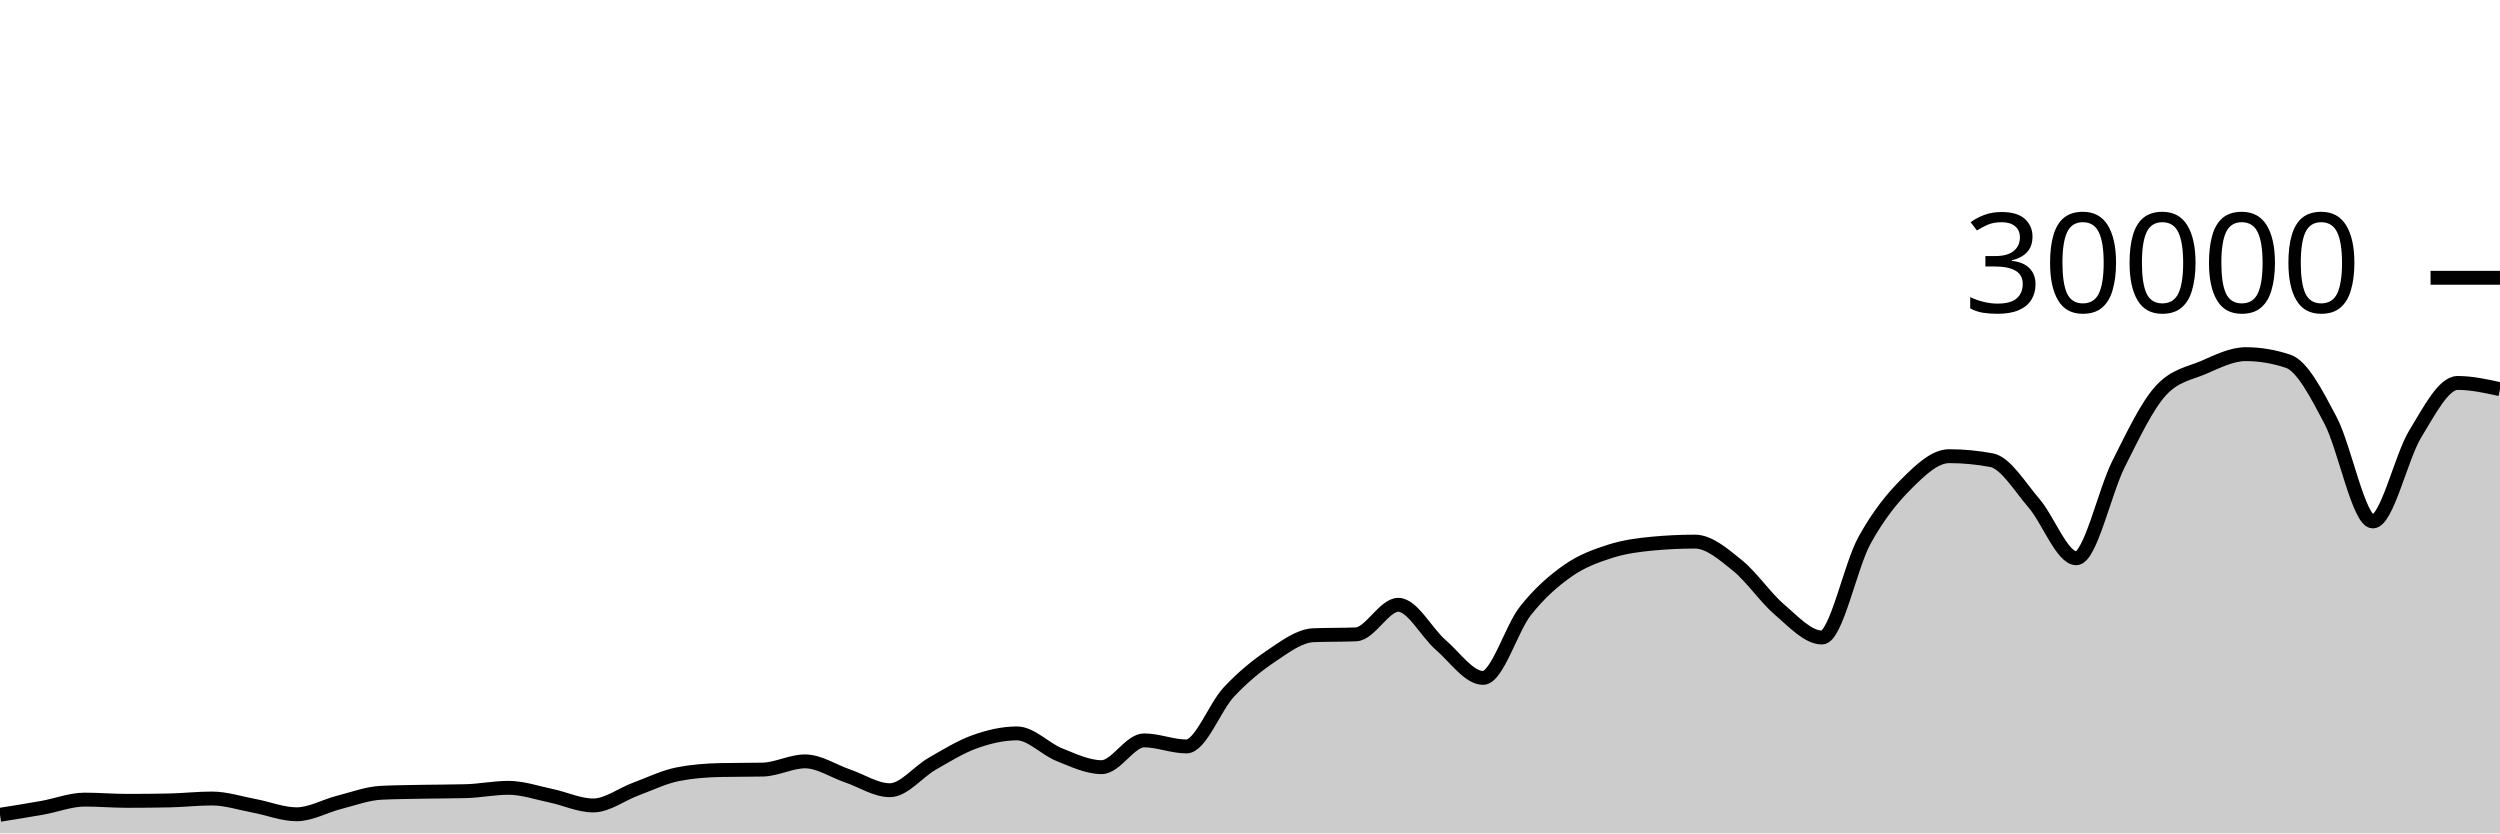
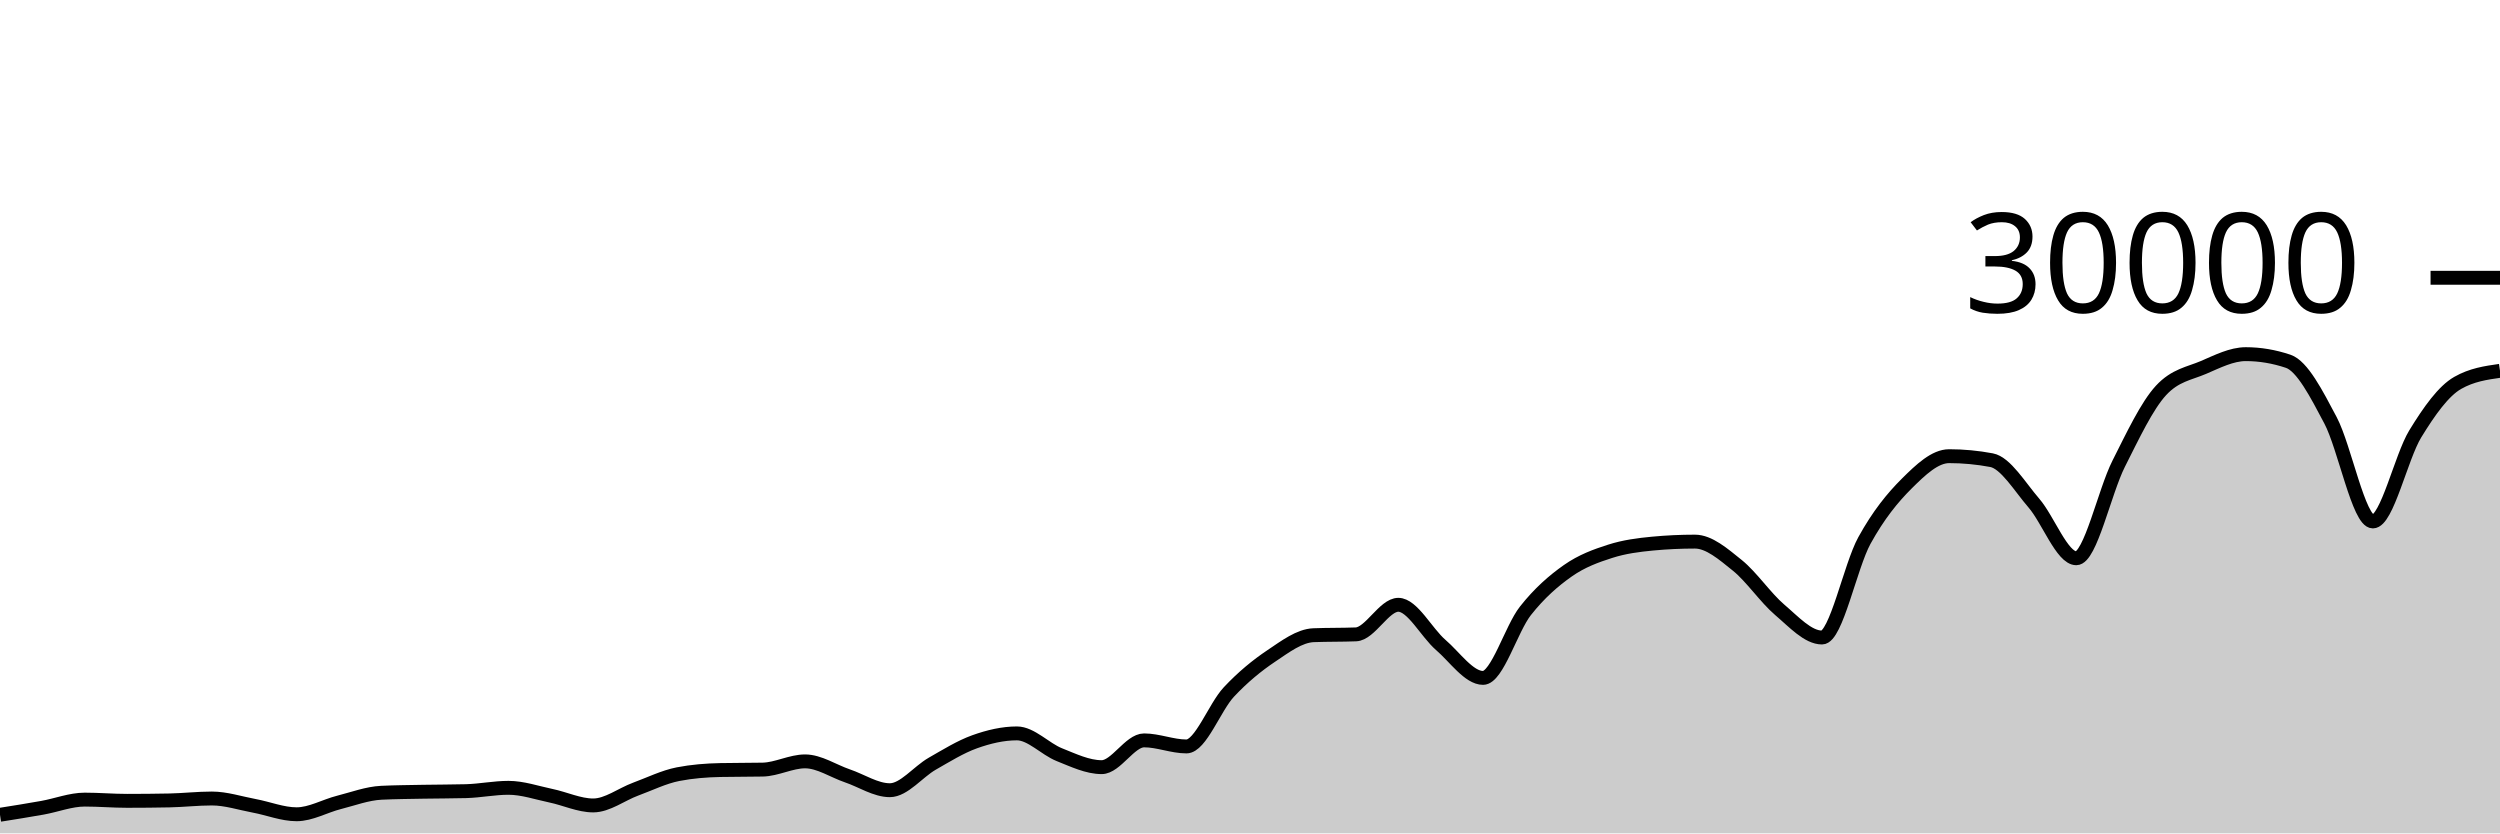
<svg xmlns="http://www.w3.org/2000/svg" viewBox="0 0 180 60">
  <g transform="translate(0,20)">
-     <path class="area" fill="rgba(0, 0, 0, 0.2)" d="M0,38.664C1.017,38.502,2.034,38.341,3.051,38.159C4.068,37.977,5.085,37.572,6.102,37.572C7.119,37.572,8.136,37.661,9.153,37.661C10.169,37.661,11.186,37.651,12.203,37.631C13.22,37.61,14.237,37.492,15.254,37.492C16.271,37.492,17.288,37.831,18.305,38.02C19.322,38.209,20.339,38.627,21.356,38.627C22.373,38.627,23.39,38.031,24.407,37.773C25.424,37.515,26.441,37.128,27.458,37.079C28.475,37.03,29.492,37.025,30.508,37.005C31.525,36.986,32.542,36.991,33.559,36.963C34.576,36.934,35.593,36.723,36.61,36.723C37.627,36.723,38.644,37.079,39.661,37.291C40.678,37.502,41.695,37.992,42.712,37.992C43.729,37.992,44.746,37.194,45.763,36.819C46.78,36.444,47.797,35.94,48.814,35.741C49.831,35.542,50.847,35.464,51.864,35.443C52.881,35.421,53.898,35.432,54.915,35.411C55.932,35.389,56.949,34.819,57.966,34.819C58.983,34.819,60,35.517,61.017,35.863C62.034,36.209,63.051,36.895,64.068,36.895C65.085,36.895,66.102,35.57,67.119,34.989C68.136,34.408,69.153,33.774,70.169,33.409C71.186,33.045,72.203,32.804,73.22,32.804C74.237,32.804,75.254,33.931,76.271,34.336C77.288,34.741,78.305,35.235,79.322,35.235C80.339,35.235,81.356,33.307,82.373,33.307C83.39,33.307,84.407,33.744,85.424,33.744C86.441,33.744,87.458,30.913,88.475,29.828C89.492,28.743,90.508,27.914,91.525,27.232C92.542,26.55,93.559,25.775,94.576,25.735C95.593,25.695,96.61,25.715,97.627,25.675C98.644,25.635,99.661,23.545,100.678,23.545C101.695,23.545,102.712,25.553,103.729,26.431C104.746,27.308,105.763,28.809,106.78,28.809C107.797,28.809,108.814,25.266,109.831,23.98C110.847,22.694,111.864,21.81,112.881,21.096C113.898,20.382,114.915,20.019,115.932,19.693C116.949,19.367,117.966,19.236,118.983,19.14C120,19.044,121.017,18.996,122.034,18.996C123.051,18.996,124.068,19.886,125.085,20.704C126.102,21.522,127.119,23.036,128.136,23.903C129.153,24.769,130.169,25.901,131.186,25.901C132.203,25.901,133.22,20.765,134.237,18.917C135.254,17.07,136.271,15.827,137.288,14.815C138.305,13.803,139.322,12.845,140.339,12.845C141.356,12.845,142.373,12.941,143.39,13.132C144.407,13.323,145.424,15.047,146.441,16.224C147.458,17.401,148.475,20.195,149.492,20.195C150.508,20.195,151.525,15.407,152.542,13.393C153.559,11.379,154.576,9.212,155.593,8.111C156.61,7.009,157.627,6.894,158.644,6.459C159.661,6.023,160.678,5.499,161.695,5.499C162.712,5.499,163.729,5.669,164.746,6.011C165.763,6.352,166.78,8.342,167.797,10.264C168.814,12.186,169.831,17.545,170.847,17.545C171.864,17.545,172.881,12.902,173.898,11.24C174.915,9.578,175.932,7.572,176.949,7.572C177.966,7.572,178.983,7.797,180,8.021L180,40C178.983,40,177.966,40,176.949,40C175.932,40,174.915,40,173.898,40C172.881,40,171.864,40,170.847,40C169.831,40,168.814,40,167.797,40C166.78,40,165.763,40,164.746,40C163.729,40,162.712,40,161.695,40C160.678,40,159.661,40,158.644,40C157.627,40,156.61,40,155.593,40C154.576,40,153.559,40,152.542,40C151.525,40,150.508,40,149.492,40C148.475,40,147.458,40,146.441,40C145.424,40,144.407,40,143.39,40C142.373,40,141.356,40,140.339,40C139.322,40,138.305,40,137.288,40C136.271,40,135.254,40,134.237,40C133.22,40,132.203,40,131.186,40C130.169,40,129.153,40,128.136,40C127.119,40,126.102,40,125.085,40C124.068,40,123.051,40,122.034,40C121.017,40,120,40,118.983,40C117.966,40,116.949,40,115.932,40C114.915,40,113.898,40,112.881,40C111.864,40,110.847,40,109.831,40C108.814,40,107.797,40,106.78,40C105.763,40,104.746,40,103.729,40C102.712,40,101.695,40,100.678,40C99.661,40,98.644,40,97.627,40C96.61,40,95.593,40,94.576,40C93.559,40,92.542,40,91.525,40C90.508,40,89.492,40,88.475,40C87.458,40,86.441,40,85.424,40C84.407,40,83.39,40,82.373,40C81.356,40,80.339,40,79.322,40C78.305,40,77.288,40,76.271,40C75.254,40,74.237,40,73.22,40C72.203,40,71.186,40,70.169,40C69.153,40,68.136,40,67.119,40C66.102,40,65.085,40,64.068,40C63.051,40,62.034,40,61.017,40C60,40,58.983,40,57.966,40C56.949,40,55.932,40,54.915,40C53.898,40,52.881,40,51.864,40C50.847,40,49.831,40,48.814,40C47.797,40,46.78,40,45.763,40C44.746,40,43.729,40,42.712,40C41.695,40,40.678,40,39.661,40C38.644,40,37.627,40,36.61,40C35.593,40,34.576,40,33.559,40C32.542,40,31.525,40,30.508,40C29.492,40,28.475,40,27.458,40C26.441,40,25.424,40,24.407,40C23.39,40,22.373,40,21.356,40C20.339,40,19.322,40,18.305,40C17.288,40,16.271,40,15.254,40C14.237,40,13.22,40,12.203,40C11.186,40,10.169,40,9.153,40C8.136,40,7.119,40,6.102,40C5.085,40,4.068,40,3.051,40C2.034,40,1.017,40,0,40Z" />
-     <path class="line" stroke="black" fill="none" d="M0,38.664C1.017,38.502,2.034,38.341,3.051,38.159C4.068,37.977,5.085,37.572,6.102,37.572C7.119,37.572,8.136,37.661,9.153,37.661C10.169,37.661,11.186,37.651,12.203,37.631C13.22,37.61,14.237,37.492,15.254,37.492C16.271,37.492,17.288,37.831,18.305,38.02C19.322,38.209,20.339,38.627,21.356,38.627C22.373,38.627,23.39,38.031,24.407,37.773C25.424,37.515,26.441,37.128,27.458,37.079C28.475,37.03,29.492,37.025,30.508,37.005C31.525,36.986,32.542,36.991,33.559,36.963C34.576,36.934,35.593,36.723,36.61,36.723C37.627,36.723,38.644,37.079,39.661,37.291C40.678,37.502,41.695,37.992,42.712,37.992C43.729,37.992,44.746,37.194,45.763,36.819C46.78,36.444,47.797,35.94,48.814,35.741C49.831,35.542,50.847,35.464,51.864,35.443C52.881,35.421,53.898,35.432,54.915,35.411C55.932,35.389,56.949,34.819,57.966,34.819C58.983,34.819,60,35.517,61.017,35.863C62.034,36.209,63.051,36.895,64.068,36.895C65.085,36.895,66.102,35.57,67.119,34.989C68.136,34.408,69.153,33.774,70.169,33.409C71.186,33.045,72.203,32.804,73.22,32.804C74.237,32.804,75.254,33.931,76.271,34.336C77.288,34.741,78.305,35.235,79.322,35.235C80.339,35.235,81.356,33.307,82.373,33.307C83.39,33.307,84.407,33.744,85.424,33.744C86.441,33.744,87.458,30.913,88.475,29.828C89.492,28.743,90.508,27.914,91.525,27.232C92.542,26.55,93.559,25.775,94.576,25.735C95.593,25.695,96.61,25.715,97.627,25.675C98.644,25.635,99.661,23.545,100.678,23.545C101.695,23.545,102.712,25.553,103.729,26.431C104.746,27.308,105.763,28.809,106.78,28.809C107.797,28.809,108.814,25.266,109.831,23.98C110.847,22.694,111.864,21.81,112.881,21.096C113.898,20.382,114.915,20.019,115.932,19.693C116.949,19.367,117.966,19.236,118.983,19.14C120,19.044,121.017,18.996,122.034,18.996C123.051,18.996,124.068,19.886,125.085,20.704C126.102,21.522,127.119,23.036,128.136,23.903C129.153,24.769,130.169,25.901,131.186,25.901C132.203,25.901,133.22,20.765,134.237,18.917C135.254,17.07,136.271,15.827,137.288,14.815C138.305,13.803,139.322,12.845,140.339,12.845C141.356,12.845,142.373,12.941,143.39,13.132C144.407,13.323,145.424,15.047,146.441,16.224C147.458,17.401,148.475,20.195,149.492,20.195C150.508,20.195,151.525,15.407,152.542,13.393C153.559,11.379,154.576,9.212,155.593,8.111C156.61,7.009,157.627,6.894,158.644,6.459C159.661,6.023,160.678,5.499,161.695,5.499C162.712,5.499,163.729,5.669,164.746,6.011C165.763,6.352,166.78,8.342,167.797,10.264C168.814,12.186,169.831,17.545,170.847,17.545C171.864,17.545,172.881,12.902,173.898,11.24C174.915,9.578,175.932,7.572,176.949,7.572C177.966,7.572,178.983,7.797,180,8.021" />
+     <path class="area" fill="rgba(0, 0, 0, 0.2)" d="M0,38.664C1.017,38.502,2.034,38.341,3.051,38.159C4.068,37.977,5.085,37.572,6.102,37.572C7.119,37.572,8.136,37.661,9.153,37.661C10.169,37.661,11.186,37.651,12.203,37.631C13.22,37.61,14.237,37.492,15.254,37.492C16.271,37.492,17.288,37.831,18.305,38.02C19.322,38.209,20.339,38.627,21.356,38.627C22.373,38.627,23.39,38.031,24.407,37.773C25.424,37.515,26.441,37.128,27.458,37.079C28.475,37.03,29.492,37.025,30.508,37.005C31.525,36.986,32.542,36.991,33.559,36.963C34.576,36.934,35.593,36.723,36.61,36.723C37.627,36.723,38.644,37.079,39.661,37.291C40.678,37.502,41.695,37.992,42.712,37.992C43.729,37.992,44.746,37.194,45.763,36.819C46.78,36.444,47.797,35.94,48.814,35.741C49.831,35.542,50.847,35.464,51.864,35.443C52.881,35.421,53.898,35.432,54.915,35.411C55.932,35.389,56.949,34.819,57.966,34.819C58.983,34.819,60,35.517,61.017,35.863C62.034,36.209,63.051,36.895,64.068,36.895C65.085,36.895,66.102,35.57,67.119,34.989C68.136,34.408,69.153,33.774,70.169,33.409C71.186,33.045,72.203,32.804,73.22,32.804C74.237,32.804,75.254,33.931,76.271,34.336C77.288,34.741,78.305,35.235,79.322,35.235C80.339,35.235,81.356,33.307,82.373,33.307C83.39,33.307,84.407,33.744,85.424,33.744C86.441,33.744,87.458,30.913,88.475,29.828C89.492,28.743,90.508,27.914,91.525,27.232C92.542,26.55,93.559,25.775,94.576,25.735C95.593,25.695,96.61,25.715,97.627,25.675C98.644,25.635,99.661,23.545,100.678,23.545C101.695,23.545,102.712,25.553,103.729,26.431C104.746,27.308,105.763,28.809,106.78,28.809C107.797,28.809,108.814,25.266,109.831,23.98C110.847,22.694,111.864,21.81,112.881,21.096C113.898,20.382,114.915,20.019,115.932,19.693C116.949,19.367,117.966,19.236,118.983,19.14C120,19.044,121.017,18.996,122.034,18.996C123.051,18.996,124.068,19.886,125.085,20.704C126.102,21.522,127.119,23.036,128.136,23.903C129.153,24.769,130.169,25.901,131.186,25.901C132.203,25.901,133.22,20.765,134.237,18.917C135.254,17.07,136.271,15.827,137.288,14.815C138.305,13.803,139.322,12.845,140.339,12.845C141.356,12.845,142.373,12.941,143.39,13.132C144.407,13.323,145.424,15.047,146.441,16.224C147.458,17.401,148.475,20.195,149.492,20.195C150.508,20.195,151.525,15.407,152.542,13.393C153.559,11.379,154.576,9.212,155.593,8.111C156.61,7.009,157.627,6.894,158.644,6.459C159.661,6.023,160.678,5.499,161.695,5.499C162.712,5.499,163.729,5.669,164.746,6.011C165.763,6.352,166.78,8.342,167.797,10.264C168.814,12.186,169.831,17.545,170.847,17.545C171.864,17.545,172.881,12.902,173.898,11.24C174.915,9.578,175.932,8.154,176.949,7.572C177.966,6.99,178.983,6.844,180,6.699L180,40C178.983,40,177.966,40,176.949,40C175.932,40,174.915,40,173.898,40C172.881,40,171.864,40,170.847,40C169.831,40,168.814,40,167.797,40C166.78,40,165.763,40,164.746,40C163.729,40,162.712,40,161.695,40C160.678,40,159.661,40,158.644,40C157.627,40,156.61,40,155.593,40C154.576,40,153.559,40,152.542,40C151.525,40,150.508,40,149.492,40C148.475,40,147.458,40,146.441,40C145.424,40,144.407,40,143.39,40C142.373,40,141.356,40,140.339,40C139.322,40,138.305,40,137.288,40C136.271,40,135.254,40,134.237,40C133.22,40,132.203,40,131.186,40C130.169,40,129.153,40,128.136,40C127.119,40,126.102,40,125.085,40C124.068,40,123.051,40,122.034,40C121.017,40,120,40,118.983,40C117.966,40,116.949,40,115.932,40C114.915,40,113.898,40,112.881,40C111.864,40,110.847,40,109.831,40C108.814,40,107.797,40,106.78,40C105.763,40,104.746,40,103.729,40C102.712,40,101.695,40,100.678,40C99.661,40,98.644,40,97.627,40C96.61,40,95.593,40,94.576,40C93.559,40,92.542,40,91.525,40C90.508,40,89.492,40,88.475,40C87.458,40,86.441,40,85.424,40C84.407,40,83.39,40,82.373,40C81.356,40,80.339,40,79.322,40C78.305,40,77.288,40,76.271,40C75.254,40,74.237,40,73.22,40C72.203,40,71.186,40,70.169,40C69.153,40,68.136,40,67.119,40C66.102,40,65.085,40,64.068,40C63.051,40,62.034,40,61.017,40C60,40,58.983,40,57.966,40C56.949,40,55.932,40,54.915,40C53.898,40,52.881,40,51.864,40C50.847,40,49.831,40,48.814,40C47.797,40,46.78,40,45.763,40C44.746,40,43.729,40,42.712,40C41.695,40,40.678,40,39.661,40C38.644,40,37.627,40,36.61,40C35.593,40,34.576,40,33.559,40C32.542,40,31.525,40,30.508,40C29.492,40,28.475,40,27.458,40C26.441,40,25.424,40,24.407,40C23.39,40,22.373,40,21.356,40C20.339,40,19.322,40,18.305,40C17.288,40,16.271,40,15.254,40C14.237,40,13.22,40,12.203,40C11.186,40,10.169,40,9.153,40C8.136,40,7.119,40,6.102,40C5.085,40,4.068,40,3.051,40C2.034,40,1.017,40,0,40Z" />
+     <path class="line" stroke="black" fill="none" d="M0,38.664C1.017,38.502,2.034,38.341,3.051,38.159C4.068,37.977,5.085,37.572,6.102,37.572C7.119,37.572,8.136,37.661,9.153,37.661C10.169,37.661,11.186,37.651,12.203,37.631C13.22,37.61,14.237,37.492,15.254,37.492C16.271,37.492,17.288,37.831,18.305,38.02C19.322,38.209,20.339,38.627,21.356,38.627C22.373,38.627,23.39,38.031,24.407,37.773C25.424,37.515,26.441,37.128,27.458,37.079C28.475,37.03,29.492,37.025,30.508,37.005C31.525,36.986,32.542,36.991,33.559,36.963C34.576,36.934,35.593,36.723,36.61,36.723C37.627,36.723,38.644,37.079,39.661,37.291C40.678,37.502,41.695,37.992,42.712,37.992C43.729,37.992,44.746,37.194,45.763,36.819C46.78,36.444,47.797,35.94,48.814,35.741C49.831,35.542,50.847,35.464,51.864,35.443C52.881,35.421,53.898,35.432,54.915,35.411C55.932,35.389,56.949,34.819,57.966,34.819C58.983,34.819,60,35.517,61.017,35.863C62.034,36.209,63.051,36.895,64.068,36.895C65.085,36.895,66.102,35.57,67.119,34.989C68.136,34.408,69.153,33.774,70.169,33.409C71.186,33.045,72.203,32.804,73.22,32.804C74.237,32.804,75.254,33.931,76.271,34.336C77.288,34.741,78.305,35.235,79.322,35.235C80.339,35.235,81.356,33.307,82.373,33.307C83.39,33.307,84.407,33.744,85.424,33.744C86.441,33.744,87.458,30.913,88.475,29.828C89.492,28.743,90.508,27.914,91.525,27.232C92.542,26.55,93.559,25.775,94.576,25.735C95.593,25.695,96.61,25.715,97.627,25.675C98.644,25.635,99.661,23.545,100.678,23.545C101.695,23.545,102.712,25.553,103.729,26.431C104.746,27.308,105.763,28.809,106.78,28.809C107.797,28.809,108.814,25.266,109.831,23.98C110.847,22.694,111.864,21.81,112.881,21.096C113.898,20.382,114.915,20.019,115.932,19.693C116.949,19.367,117.966,19.236,118.983,19.14C120,19.044,121.017,18.996,122.034,18.996C123.051,18.996,124.068,19.886,125.085,20.704C126.102,21.522,127.119,23.036,128.136,23.903C129.153,24.769,130.169,25.901,131.186,25.901C132.203,25.901,133.22,20.765,134.237,18.917C135.254,17.07,136.271,15.827,137.288,14.815C138.305,13.803,139.322,12.845,140.339,12.845C141.356,12.845,142.373,12.941,143.39,13.132C144.407,13.323,145.424,15.047,146.441,16.224C147.458,17.401,148.475,20.195,149.492,20.195C150.508,20.195,151.525,15.407,152.542,13.393C153.559,11.379,154.576,9.212,155.593,8.111C156.61,7.009,157.627,6.894,158.644,6.459C159.661,6.023,160.678,5.499,161.695,5.499C162.712,5.499,163.729,5.669,164.746,6.011C165.763,6.352,166.78,8.342,167.797,10.264C168.814,12.186,169.831,17.545,170.847,17.545C171.864,17.545,172.881,12.902,173.898,11.24C174.915,9.578,175.932,8.154,176.949,7.572C177.966,6.99,178.983,6.844,180,6.699" />
    <path class="axis-ceiling" stroke-width="1" stroke="black" fill="none" d="M175,0L180,0" />
    <text class="axis-ceiling-label" font-family="sans-serif" text-anchor="end" font-size="10px" x="170" y="2.5">30000</text>
  </g>
</svg>
